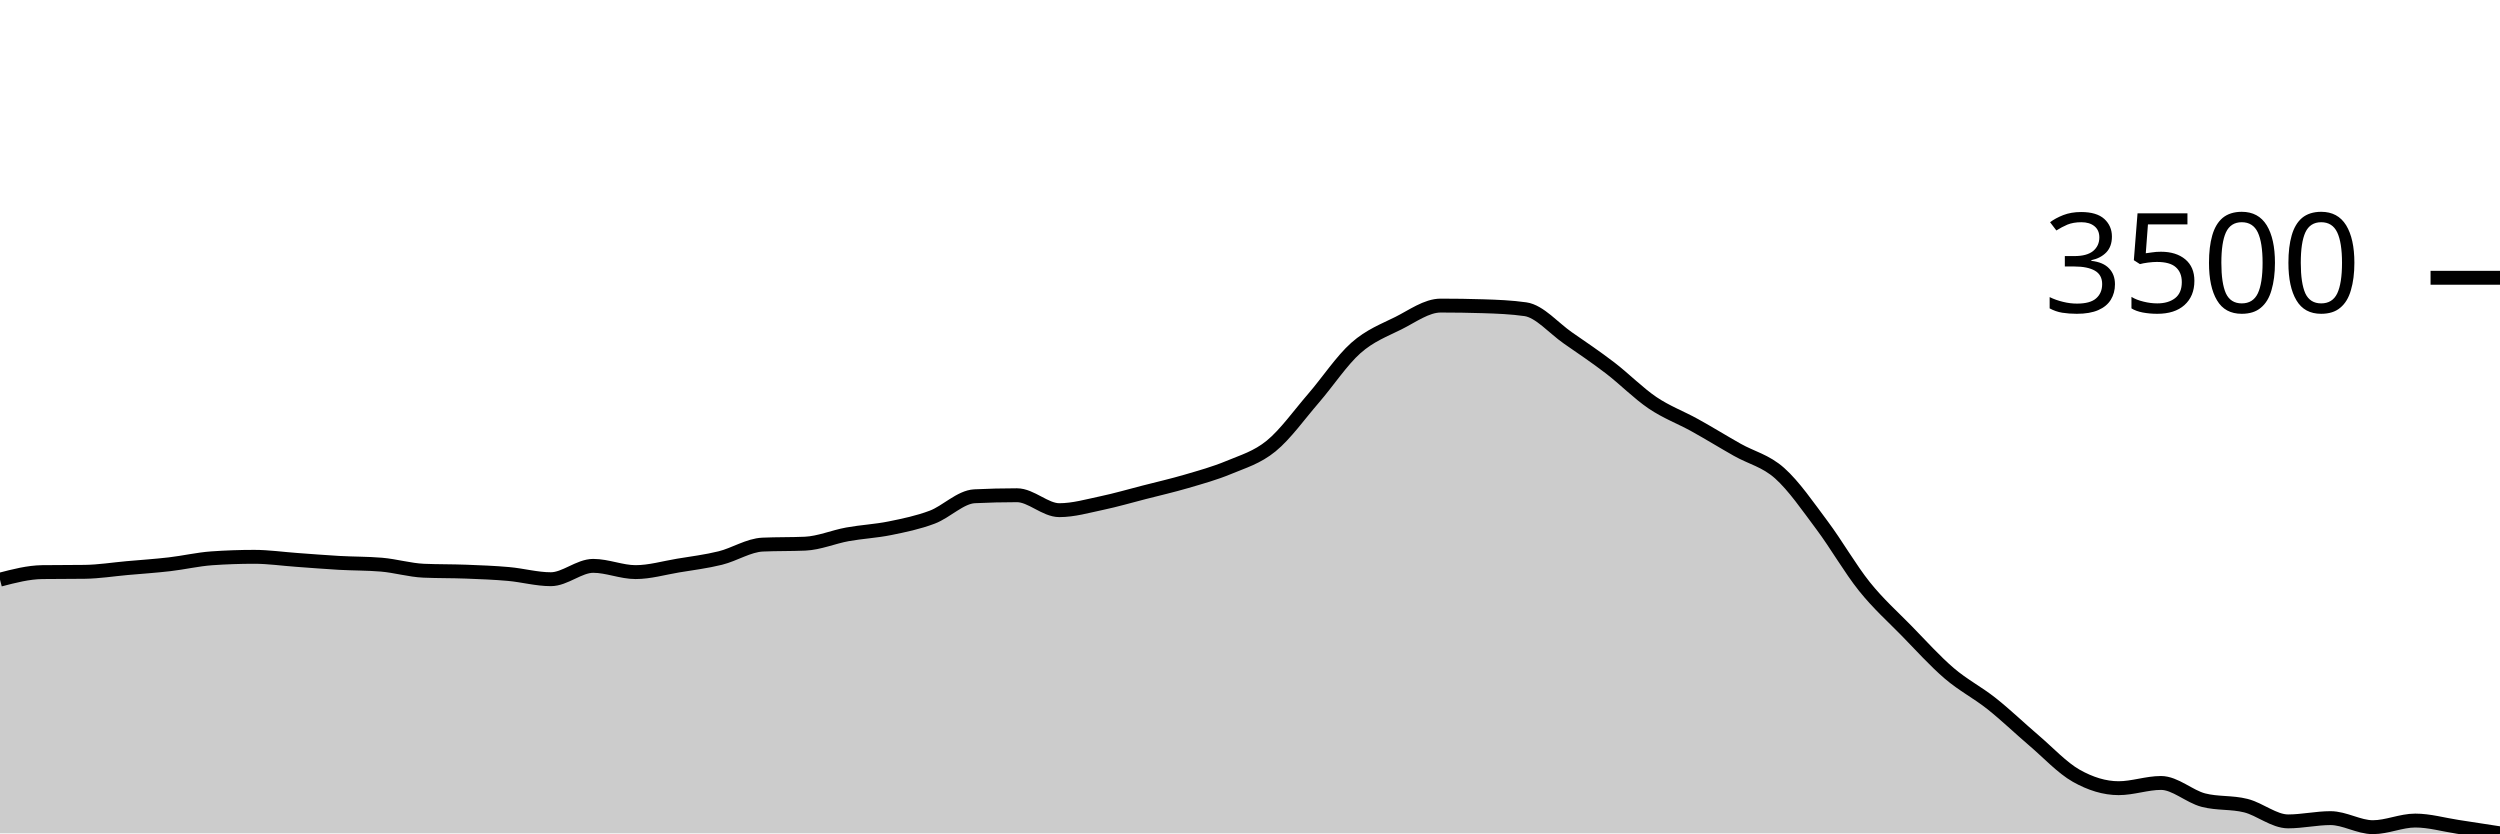
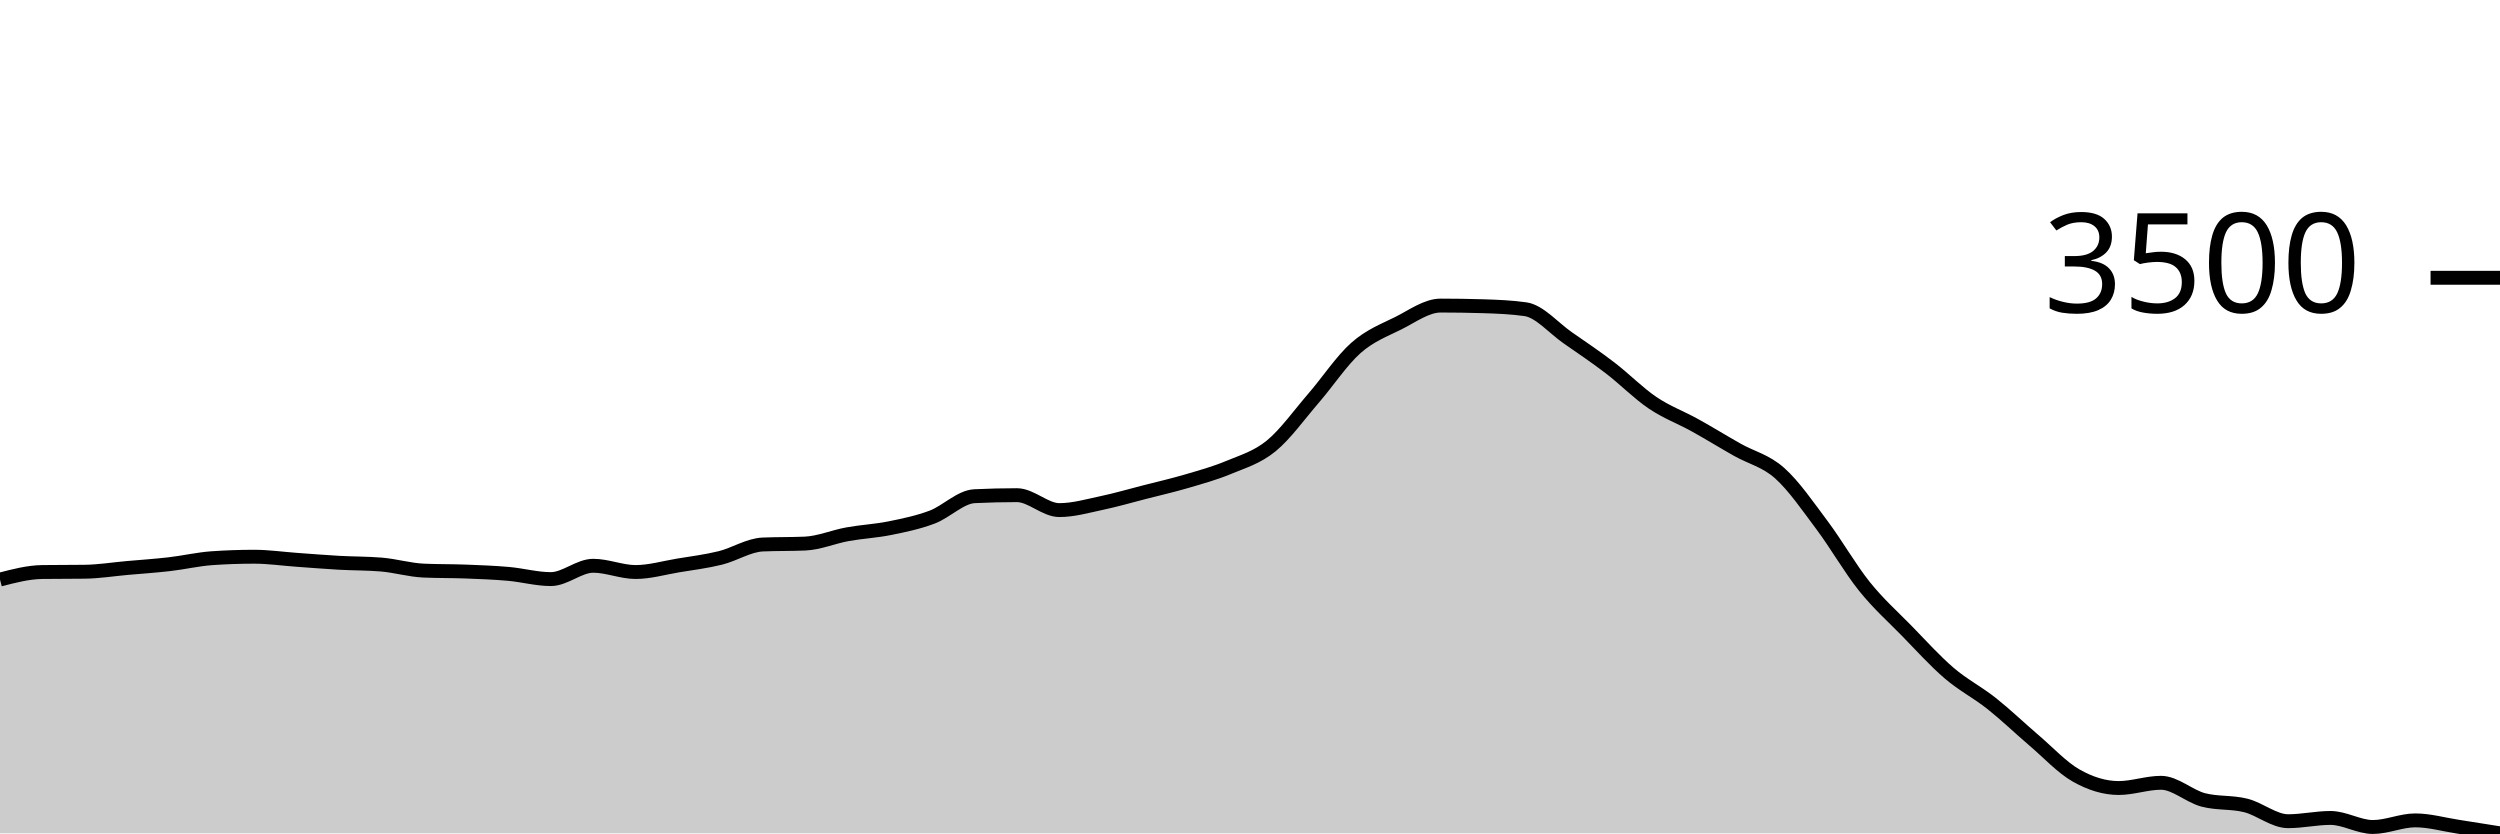
<svg xmlns="http://www.w3.org/2000/svg" viewBox="0 0 180 60">
  <g transform="translate(0,20)">
-     <path class="area" fill="rgba(0, 0, 0, 0.2)" d="M0,21.736C1.017,21.471,2.034,21.206,3.051,21.192C4.068,21.179,5.085,21.186,6.102,21.172C7.119,21.159,8.136,20.994,9.153,20.903C10.169,20.813,11.186,20.746,12.203,20.628C13.22,20.51,14.237,20.27,15.254,20.198C16.271,20.127,17.288,20.091,18.305,20.091C19.322,20.091,20.339,20.24,21.356,20.312C22.373,20.385,23.39,20.47,24.407,20.527C25.424,20.584,26.441,20.57,27.458,20.655C28.475,20.74,29.492,21.047,30.508,21.092C31.525,21.136,32.542,21.12,33.559,21.159C34.576,21.198,35.593,21.236,36.61,21.327C37.627,21.417,38.644,21.703,39.661,21.703C40.678,21.703,41.695,20.742,42.712,20.742C43.729,20.742,44.746,21.192,45.763,21.192C46.78,21.192,47.797,20.891,48.814,20.722C49.831,20.553,50.847,20.43,51.864,20.178C52.881,19.926,53.898,19.256,54.915,19.211C55.932,19.166,56.949,19.188,57.966,19.144C58.983,19.099,60,18.657,61.017,18.472C62.034,18.287,63.051,18.241,64.068,18.035C65.085,17.829,66.102,17.62,67.119,17.236C68.136,16.852,69.153,15.781,70.169,15.731C71.186,15.682,72.203,15.657,73.22,15.657C74.237,15.657,75.254,16.732,76.271,16.732C77.288,16.732,78.305,16.435,79.322,16.222C80.339,16.008,81.356,15.71,82.373,15.449C83.39,15.188,84.407,14.955,85.424,14.657C86.441,14.358,87.458,14.08,88.475,13.656C89.492,13.231,90.508,12.942,91.525,12.111C92.542,11.28,93.559,9.848,94.576,8.672C95.593,7.495,96.61,5.951,97.627,5.051C98.644,4.151,99.661,3.779,100.678,3.271C101.695,2.763,102.712,2.002,103.729,2.002C104.746,2.002,105.763,2.017,106.78,2.049C107.797,2.08,108.814,2.12,109.831,2.264C110.847,2.407,111.864,3.62,112.881,4.326C113.898,5.031,114.915,5.716,115.932,6.495C116.949,7.275,117.966,8.313,118.983,9.001C120,9.688,121.017,10.055,122.034,10.62C123.051,11.184,124.068,11.811,125.085,12.386C126.102,12.962,127.119,13.167,128.136,14.072C129.153,14.978,130.169,16.461,131.186,17.82C132.203,19.179,133.22,20.958,134.237,22.227C135.254,23.495,136.271,24.39,137.288,25.431C138.305,26.472,139.322,27.603,140.339,28.474C141.356,29.345,142.373,29.851,143.39,30.657C144.407,31.463,145.424,32.443,146.441,33.31C147.458,34.176,148.475,35.282,149.492,35.856C150.508,36.429,151.525,36.749,152.542,36.749C153.559,36.749,154.576,36.373,155.593,36.373C156.61,36.373,157.627,37.345,158.644,37.609C159.661,37.873,160.678,37.75,161.695,38.005C162.712,38.26,163.729,39.14,164.746,39.14C165.763,39.14,166.78,38.905,167.797,38.905C168.814,38.905,169.831,39.557,170.847,39.557C171.864,39.557,172.881,39.08,173.898,39.08C174.915,39.08,175.932,39.376,176.949,39.53C177.966,39.683,178.983,39.842,180,40L180,40C178.983,40,177.966,40,176.949,40C175.932,40,174.915,40,173.898,40C172.881,40,171.864,40,170.847,40C169.831,40,168.814,40,167.797,40C166.78,40,165.763,40,164.746,40C163.729,40,162.712,40,161.695,40C160.678,40,159.661,40,158.644,40C157.627,40,156.61,40,155.593,40C154.576,40,153.559,40,152.542,40C151.525,40,150.508,40,149.492,40C148.475,40,147.458,40,146.441,40C145.424,40,144.407,40,143.39,40C142.373,40,141.356,40,140.339,40C139.322,40,138.305,40,137.288,40C136.271,40,135.254,40,134.237,40C133.22,40,132.203,40,131.186,40C130.169,40,129.153,40,128.136,40C127.119,40,126.102,40,125.085,40C124.068,40,123.051,40,122.034,40C121.017,40,120,40,118.983,40C117.966,40,116.949,40,115.932,40C114.915,40,113.898,40,112.881,40C111.864,40,110.847,40,109.831,40C108.814,40,107.797,40,106.78,40C105.763,40,104.746,40,103.729,40C102.712,40,101.695,40,100.678,40C99.661,40,98.644,40,97.627,40C96.61,40,95.593,40,94.576,40C93.559,40,92.542,40,91.525,40C90.508,40,89.492,40,88.475,40C87.458,40,86.441,40,85.424,40C84.407,40,83.39,40,82.373,40C81.356,40,80.339,40,79.322,40C78.305,40,77.288,40,76.271,40C75.254,40,74.237,40,73.22,40C72.203,40,71.186,40,70.169,40C69.153,40,68.136,40,67.119,40C66.102,40,65.085,40,64.068,40C63.051,40,62.034,40,61.017,40C60,40,58.983,40,57.966,40C56.949,40,55.932,40,54.915,40C53.898,40,52.881,40,51.864,40C50.847,40,49.831,40,48.814,40C47.797,40,46.78,40,45.763,40C44.746,40,43.729,40,42.712,40C41.695,40,40.678,40,39.661,40C38.644,40,37.627,40,36.61,40C35.593,40,34.576,40,33.559,40C32.542,40,31.525,40,30.508,40C29.492,40,28.475,40,27.458,40C26.441,40,25.424,40,24.407,40C23.39,40,22.373,40,21.356,40C20.339,40,19.322,40,18.305,40C17.288,40,16.271,40,15.254,40C14.237,40,13.22,40,12.203,40C11.186,40,10.169,40,9.153,40C8.136,40,7.119,40,6.102,40C5.085,40,4.068,40,3.051,40C2.034,40,1.017,40,0,40Z" />
-     <path class="line" stroke="black" fill="none" d="M0,21.736C1.017,21.471,2.034,21.206,3.051,21.192C4.068,21.179,5.085,21.186,6.102,21.172C7.119,21.159,8.136,20.994,9.153,20.903C10.169,20.813,11.186,20.746,12.203,20.628C13.22,20.51,14.237,20.27,15.254,20.198C16.271,20.127,17.288,20.091,18.305,20.091C19.322,20.091,20.339,20.24,21.356,20.312C22.373,20.385,23.39,20.47,24.407,20.527C25.424,20.584,26.441,20.57,27.458,20.655C28.475,20.74,29.492,21.047,30.508,21.092C31.525,21.136,32.542,21.12,33.559,21.159C34.576,21.198,35.593,21.236,36.61,21.327C37.627,21.417,38.644,21.703,39.661,21.703C40.678,21.703,41.695,20.742,42.712,20.742C43.729,20.742,44.746,21.192,45.763,21.192C46.78,21.192,47.797,20.891,48.814,20.722C49.831,20.553,50.847,20.43,51.864,20.178C52.881,19.926,53.898,19.256,54.915,19.211C55.932,19.166,56.949,19.188,57.966,19.144C58.983,19.099,60,18.657,61.017,18.472C62.034,18.287,63.051,18.241,64.068,18.035C65.085,17.829,66.102,17.62,67.119,17.236C68.136,16.852,69.153,15.781,70.169,15.731C71.186,15.682,72.203,15.657,73.22,15.657C74.237,15.657,75.254,16.732,76.271,16.732C77.288,16.732,78.305,16.435,79.322,16.222C80.339,16.008,81.356,15.71,82.373,15.449C83.39,15.188,84.407,14.955,85.424,14.657C86.441,14.358,87.458,14.08,88.475,13.656C89.492,13.231,90.508,12.942,91.525,12.111C92.542,11.28,93.559,9.848,94.576,8.672C95.593,7.495,96.61,5.951,97.627,5.051C98.644,4.151,99.661,3.779,100.678,3.271C101.695,2.763,102.712,2.002,103.729,2.002C104.746,2.002,105.763,2.017,106.78,2.049C107.797,2.08,108.814,2.12,109.831,2.264C110.847,2.407,111.864,3.62,112.881,4.326C113.898,5.031,114.915,5.716,115.932,6.495C116.949,7.275,117.966,8.313,118.983,9.001C120,9.688,121.017,10.055,122.034,10.62C123.051,11.184,124.068,11.811,125.085,12.386C126.102,12.962,127.119,13.167,128.136,14.072C129.153,14.978,130.169,16.461,131.186,17.82C132.203,19.179,133.22,20.958,134.237,22.227C135.254,23.495,136.271,24.39,137.288,25.431C138.305,26.472,139.322,27.603,140.339,28.474C141.356,29.345,142.373,29.851,143.39,30.657C144.407,31.463,145.424,32.443,146.441,33.31C147.458,34.176,148.475,35.282,149.492,35.856C150.508,36.429,151.525,36.749,152.542,36.749C153.559,36.749,154.576,36.373,155.593,36.373C156.61,36.373,157.627,37.345,158.644,37.609C159.661,37.873,160.678,37.75,161.695,38.005C162.712,38.26,163.729,39.14,164.746,39.14C165.763,39.14,166.78,38.905,167.797,38.905C168.814,38.905,169.831,39.557,170.847,39.557C171.864,39.557,172.881,39.08,173.898,39.08C174.915,39.08,175.932,39.376,176.949,39.53C177.966,39.683,178.983,39.842,180,40" />
+     <path class="area" fill="rgba(0, 0, 0, 0.2)" d="M0,21.729C1.017,21.464,2.034,21.199,3.051,21.185C4.068,21.172,5.085,21.178,6.102,21.165C7.119,21.152,8.136,20.987,9.153,20.896C10.169,20.806,11.186,20.739,12.203,20.621C13.22,20.504,14.237,20.263,15.254,20.191C16.271,20.12,17.288,20.084,18.305,20.084C19.322,20.084,20.339,20.233,21.356,20.306C22.373,20.378,23.39,20.463,24.407,20.52C25.424,20.577,26.441,20.563,27.458,20.648C28.475,20.733,29.492,21.04,30.508,21.084C31.525,21.129,32.542,21.112,33.559,21.152C34.576,21.191,35.593,21.229,36.61,21.319C37.627,21.41,38.644,21.695,39.661,21.695C40.678,21.695,41.695,20.735,42.712,20.735C43.729,20.735,44.746,21.185,45.763,21.185C46.78,21.185,47.797,20.884,48.814,20.715C49.831,20.546,50.847,20.423,51.864,20.171C52.881,19.919,53.898,19.249,54.915,19.204C55.932,19.16,56.949,19.182,57.966,19.137C58.983,19.092,60,18.65,61.017,18.466C62.034,18.281,63.051,18.235,64.068,18.029C65.085,17.823,66.102,17.614,67.119,17.23C68.136,16.846,69.153,15.775,70.169,15.726C71.186,15.677,72.203,15.652,73.22,15.652C74.237,15.652,75.254,16.727,76.271,16.727C77.288,16.727,78.305,16.43,79.322,16.216C80.339,16.002,81.356,15.705,82.373,15.444C83.39,15.183,84.407,14.95,85.424,14.652C86.441,14.353,87.458,14.075,88.475,13.651C89.492,13.227,90.508,12.937,91.525,12.107C92.542,11.276,93.559,9.845,94.576,8.669C95.593,7.493,96.61,5.949,97.627,5.05C98.644,4.15,99.661,3.778,100.678,3.27C101.695,2.762,102.712,2.001,103.729,2.001C104.746,2.001,105.763,2.017,106.78,2.048C107.797,2.079,108.814,2.12,109.831,2.263C110.847,2.406,111.864,3.619,112.881,4.324C113.898,5.029,114.915,5.714,115.932,6.493C116.949,7.272,117.966,8.311,118.983,8.998C120,9.685,121.017,10.052,122.034,10.616C123.051,11.18,124.068,11.807,125.085,12.382C126.102,12.957,127.119,13.162,128.136,14.067C129.153,14.973,130.169,16.456,131.186,17.814C132.203,19.173,133.22,20.951,134.237,22.219C135.254,23.487,136.271,24.381,137.288,25.422C138.305,26.463,139.322,27.593,140.339,28.464C141.356,29.335,142.373,29.841,143.39,30.646C144.407,31.452,145.424,32.432,146.441,33.299C147.458,34.165,148.475,35.271,149.492,35.844C150.508,36.417,151.525,36.737,152.542,36.737C153.559,36.737,154.576,36.361,155.593,36.361C156.61,36.361,157.627,37.332,158.644,37.596C159.661,37.86,160.678,37.737,161.695,37.992C162.712,38.247,163.729,39.127,164.746,39.127C165.763,39.127,166.78,38.892,167.797,38.892C168.814,38.892,169.831,39.543,170.847,39.543C171.864,39.543,172.881,39.067,173.898,39.067C174.915,39.067,175.932,39.361,176.949,39.517C177.966,39.672,178.983,39.836,180,40L180,40C178.983,40,177.966,40,176.949,40C175.932,40,174.915,40,173.898,40C172.881,40,171.864,40,170.847,40C169.831,40,168.814,40,167.797,40C166.78,40,165.763,40,164.746,40C163.729,40,162.712,40,161.695,40C160.678,40,159.661,40,158.644,40C157.627,40,156.61,40,155.593,40C154.576,40,153.559,40,152.542,40C151.525,40,150.508,40,149.492,40C148.475,40,147.458,40,146.441,40C145.424,40,144.407,40,143.39,40C142.373,40,141.356,40,140.339,40C139.322,40,138.305,40,137.288,40C136.271,40,135.254,40,134.237,40C133.22,40,132.203,40,131.186,40C130.169,40,129.153,40,128.136,40C127.119,40,126.102,40,125.085,40C124.068,40,123.051,40,122.034,40C121.017,40,120,40,118.983,40C117.966,40,116.949,40,115.932,40C114.915,40,113.898,40,112.881,40C111.864,40,110.847,40,109.831,40C108.814,40,107.797,40,106.78,40C105.763,40,104.746,40,103.729,40C102.712,40,101.695,40,100.678,40C99.661,40,98.644,40,97.627,40C96.61,40,95.593,40,94.576,40C93.559,40,92.542,40,91.525,40C90.508,40,89.492,40,88.475,40C87.458,40,86.441,40,85.424,40C84.407,40,83.39,40,82.373,40C81.356,40,80.339,40,79.322,40C78.305,40,77.288,40,76.271,40C75.254,40,74.237,40,73.22,40C72.203,40,71.186,40,70.169,40C69.153,40,68.136,40,67.119,40C66.102,40,65.085,40,64.068,40C63.051,40,62.034,40,61.017,40C60,40,58.983,40,57.966,40C56.949,40,55.932,40,54.915,40C53.898,40,52.881,40,51.864,40C50.847,40,49.831,40,48.814,40C47.797,40,46.78,40,45.763,40C44.746,40,43.729,40,42.712,40C41.695,40,40.678,40,39.661,40C38.644,40,37.627,40,36.61,40C35.593,40,34.576,40,33.559,40C32.542,40,31.525,40,30.508,40C29.492,40,28.475,40,27.458,40C26.441,40,25.424,40,24.407,40C23.39,40,22.373,40,21.356,40C20.339,40,19.322,40,18.305,40C17.288,40,16.271,40,15.254,40C14.237,40,13.22,40,12.203,40C11.186,40,10.169,40,9.153,40C8.136,40,7.119,40,6.102,40C5.085,40,4.068,40,3.051,40C2.034,40,1.017,40,0,40Z" />
+     <path class="line" stroke="black" fill="none" d="M0,21.729C1.017,21.464,2.034,21.199,3.051,21.185C4.068,21.172,5.085,21.178,6.102,21.165C7.119,21.152,8.136,20.987,9.153,20.896C10.169,20.806,11.186,20.739,12.203,20.621C13.22,20.504,14.237,20.263,15.254,20.191C16.271,20.12,17.288,20.084,18.305,20.084C19.322,20.084,20.339,20.233,21.356,20.306C22.373,20.378,23.39,20.463,24.407,20.52C25.424,20.577,26.441,20.563,27.458,20.648C28.475,20.733,29.492,21.04,30.508,21.084C31.525,21.129,32.542,21.112,33.559,21.152C34.576,21.191,35.593,21.229,36.61,21.319C37.627,21.41,38.644,21.695,39.661,21.695C40.678,21.695,41.695,20.735,42.712,20.735C43.729,20.735,44.746,21.185,45.763,21.185C46.78,21.185,47.797,20.884,48.814,20.715C49.831,20.546,50.847,20.423,51.864,20.171C52.881,19.919,53.898,19.249,54.915,19.204C55.932,19.16,56.949,19.182,57.966,19.137C58.983,19.092,60,18.65,61.017,18.466C62.034,18.281,63.051,18.235,64.068,18.029C65.085,17.823,66.102,17.614,67.119,17.23C68.136,16.846,69.153,15.775,70.169,15.726C71.186,15.677,72.203,15.652,73.22,15.652C74.237,15.652,75.254,16.727,76.271,16.727C77.288,16.727,78.305,16.43,79.322,16.216C80.339,16.002,81.356,15.705,82.373,15.444C83.39,15.183,84.407,14.95,85.424,14.652C86.441,14.353,87.458,14.075,88.475,13.651C89.492,13.227,90.508,12.937,91.525,12.107C92.542,11.276,93.559,9.845,94.576,8.669C95.593,7.493,96.61,5.949,97.627,5.05C98.644,4.15,99.661,3.778,100.678,3.27C101.695,2.762,102.712,2.001,103.729,2.001C104.746,2.001,105.763,2.017,106.78,2.048C107.797,2.079,108.814,2.12,109.831,2.263C110.847,2.406,111.864,3.619,112.881,4.324C113.898,5.029,114.915,5.714,115.932,6.493C116.949,7.272,117.966,8.311,118.983,8.998C120,9.685,121.017,10.052,122.034,10.616C123.051,11.18,124.068,11.807,125.085,12.382C126.102,12.957,127.119,13.162,128.136,14.067C129.153,14.973,130.169,16.456,131.186,17.814C132.203,19.173,133.22,20.951,134.237,22.219C135.254,23.487,136.271,24.381,137.288,25.422C138.305,26.463,139.322,27.593,140.339,28.464C141.356,29.335,142.373,29.841,143.39,30.646C144.407,31.452,145.424,32.432,146.441,33.299C147.458,34.165,148.475,35.271,149.492,35.844C150.508,36.417,151.525,36.737,152.542,36.737C153.559,36.737,154.576,36.361,155.593,36.361C156.61,36.361,157.627,37.332,158.644,37.596C159.661,37.86,160.678,37.737,161.695,37.992C162.712,38.247,163.729,39.127,164.746,39.127C165.763,39.127,166.78,38.892,167.797,38.892C168.814,38.892,169.831,39.543,170.847,39.543C171.864,39.543,172.881,39.067,173.898,39.067C174.915,39.067,175.932,39.361,176.949,39.517C177.966,39.672,178.983,39.836,180,40" />
    <path class="axis-ceiling" stroke-width="1" stroke="black" fill="none" d="M175,0L180,0" />
    <text class="axis-ceiling-label" font-family="sans-serif" text-anchor="end" font-size="10px" x="170" y="2.5">3500</text>
  </g>
</svg>
